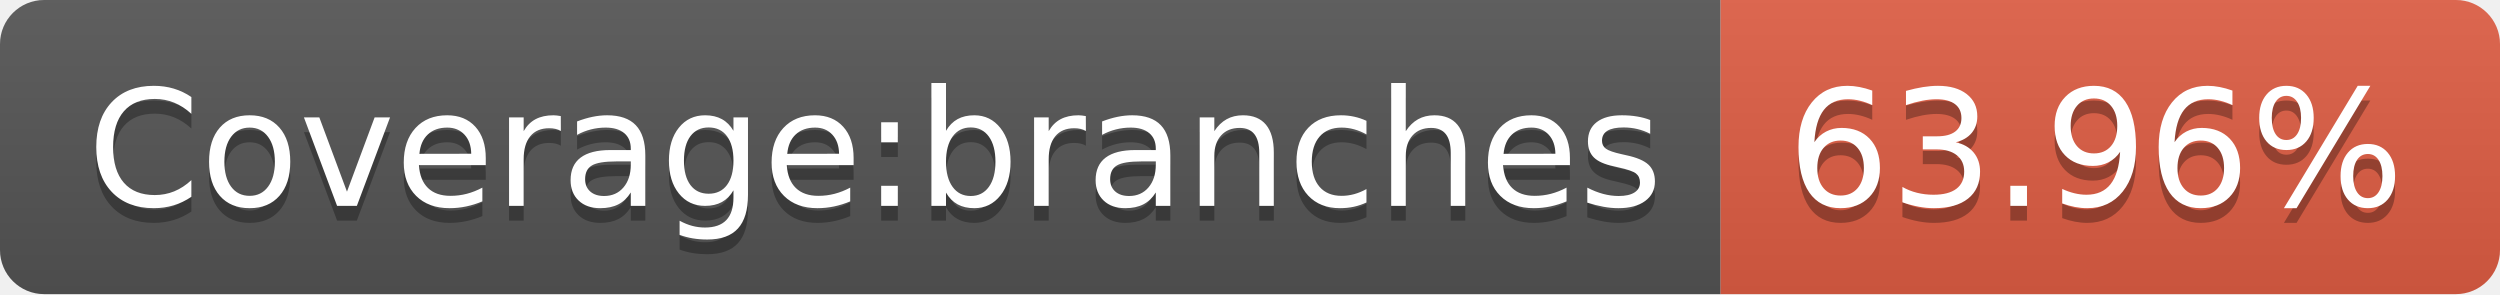
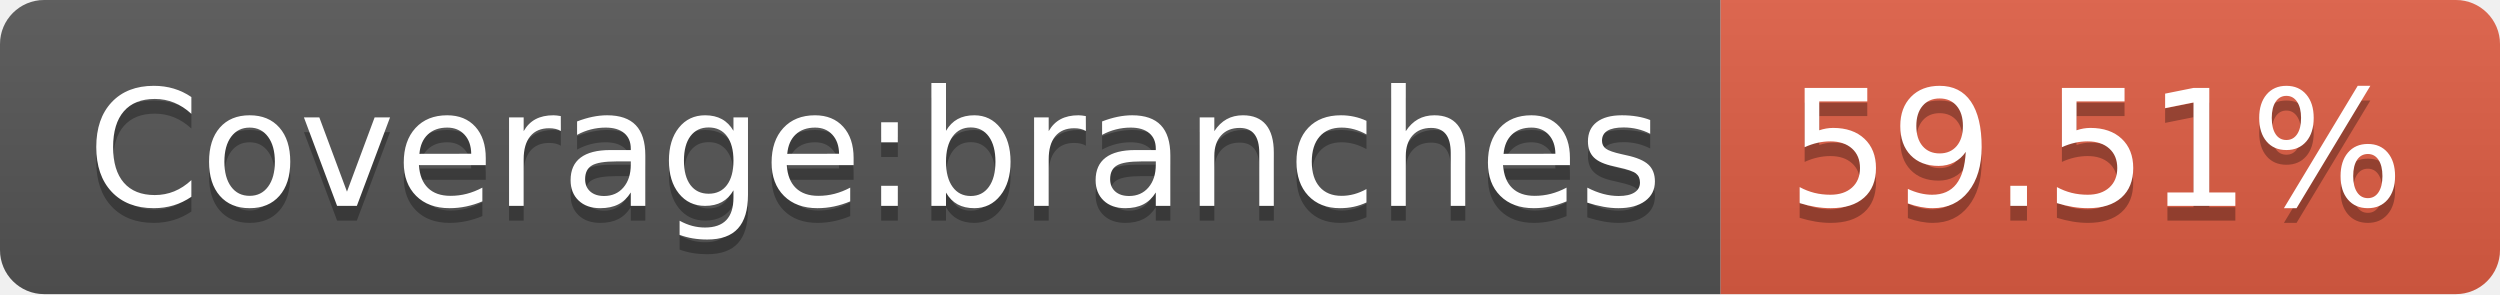
<svg xmlns="http://www.w3.org/2000/svg" width="170" height="20">
  <linearGradient id="b" x2="0" y2="100%">
    <stop offset="0" stop-color="#bbb" stop-opacity=".1" />
    <stop offset="1" stop-opacity=".1" />
  </linearGradient>
  <clipPath id="a">
    <rect width="170" height="20" rx="3" fill="#fff" />
  </clipPath>
  <g clip-path="url(#a)">
    <path fill="#555" d="M0 0h117v20H0z" />
    <path fill="#e05d44" d="M117 0h53v20H117z" />
    <path fill="url(#b)" d="M0 0h170v20H0z" />
  </g>
  <g fill="#fff" text-anchor="middle" font-family="DejaVu Sans,Verdana,Geneva,sans-serif" font-size="110">
    <text x="595" y="150" fill="#010101" fill-opacity=".3" transform="scale(.1)" textLength="1070">Coverage:branches</text>
    <text x="595" y="140" transform="scale(.1)" textLength="1070">Coverage:branches</text>
-     <text x="1425" y="150" fill="#010101" fill-opacity=".3" transform="scale(.1)" textLength="430">63.96%</text>
-     <text x="1425" y="140" transform="scale(.1)" textLength="430">63.96%</text>
+     <text x="1425" y="150" fill="#010101" fill-opacity=".3" transform="scale(.1)" textLength="430">59.51%</text>
+     <text x="1425" y="140" transform="scale(.1)" textLength="430">59.51%</text>
  </g>
</svg>
